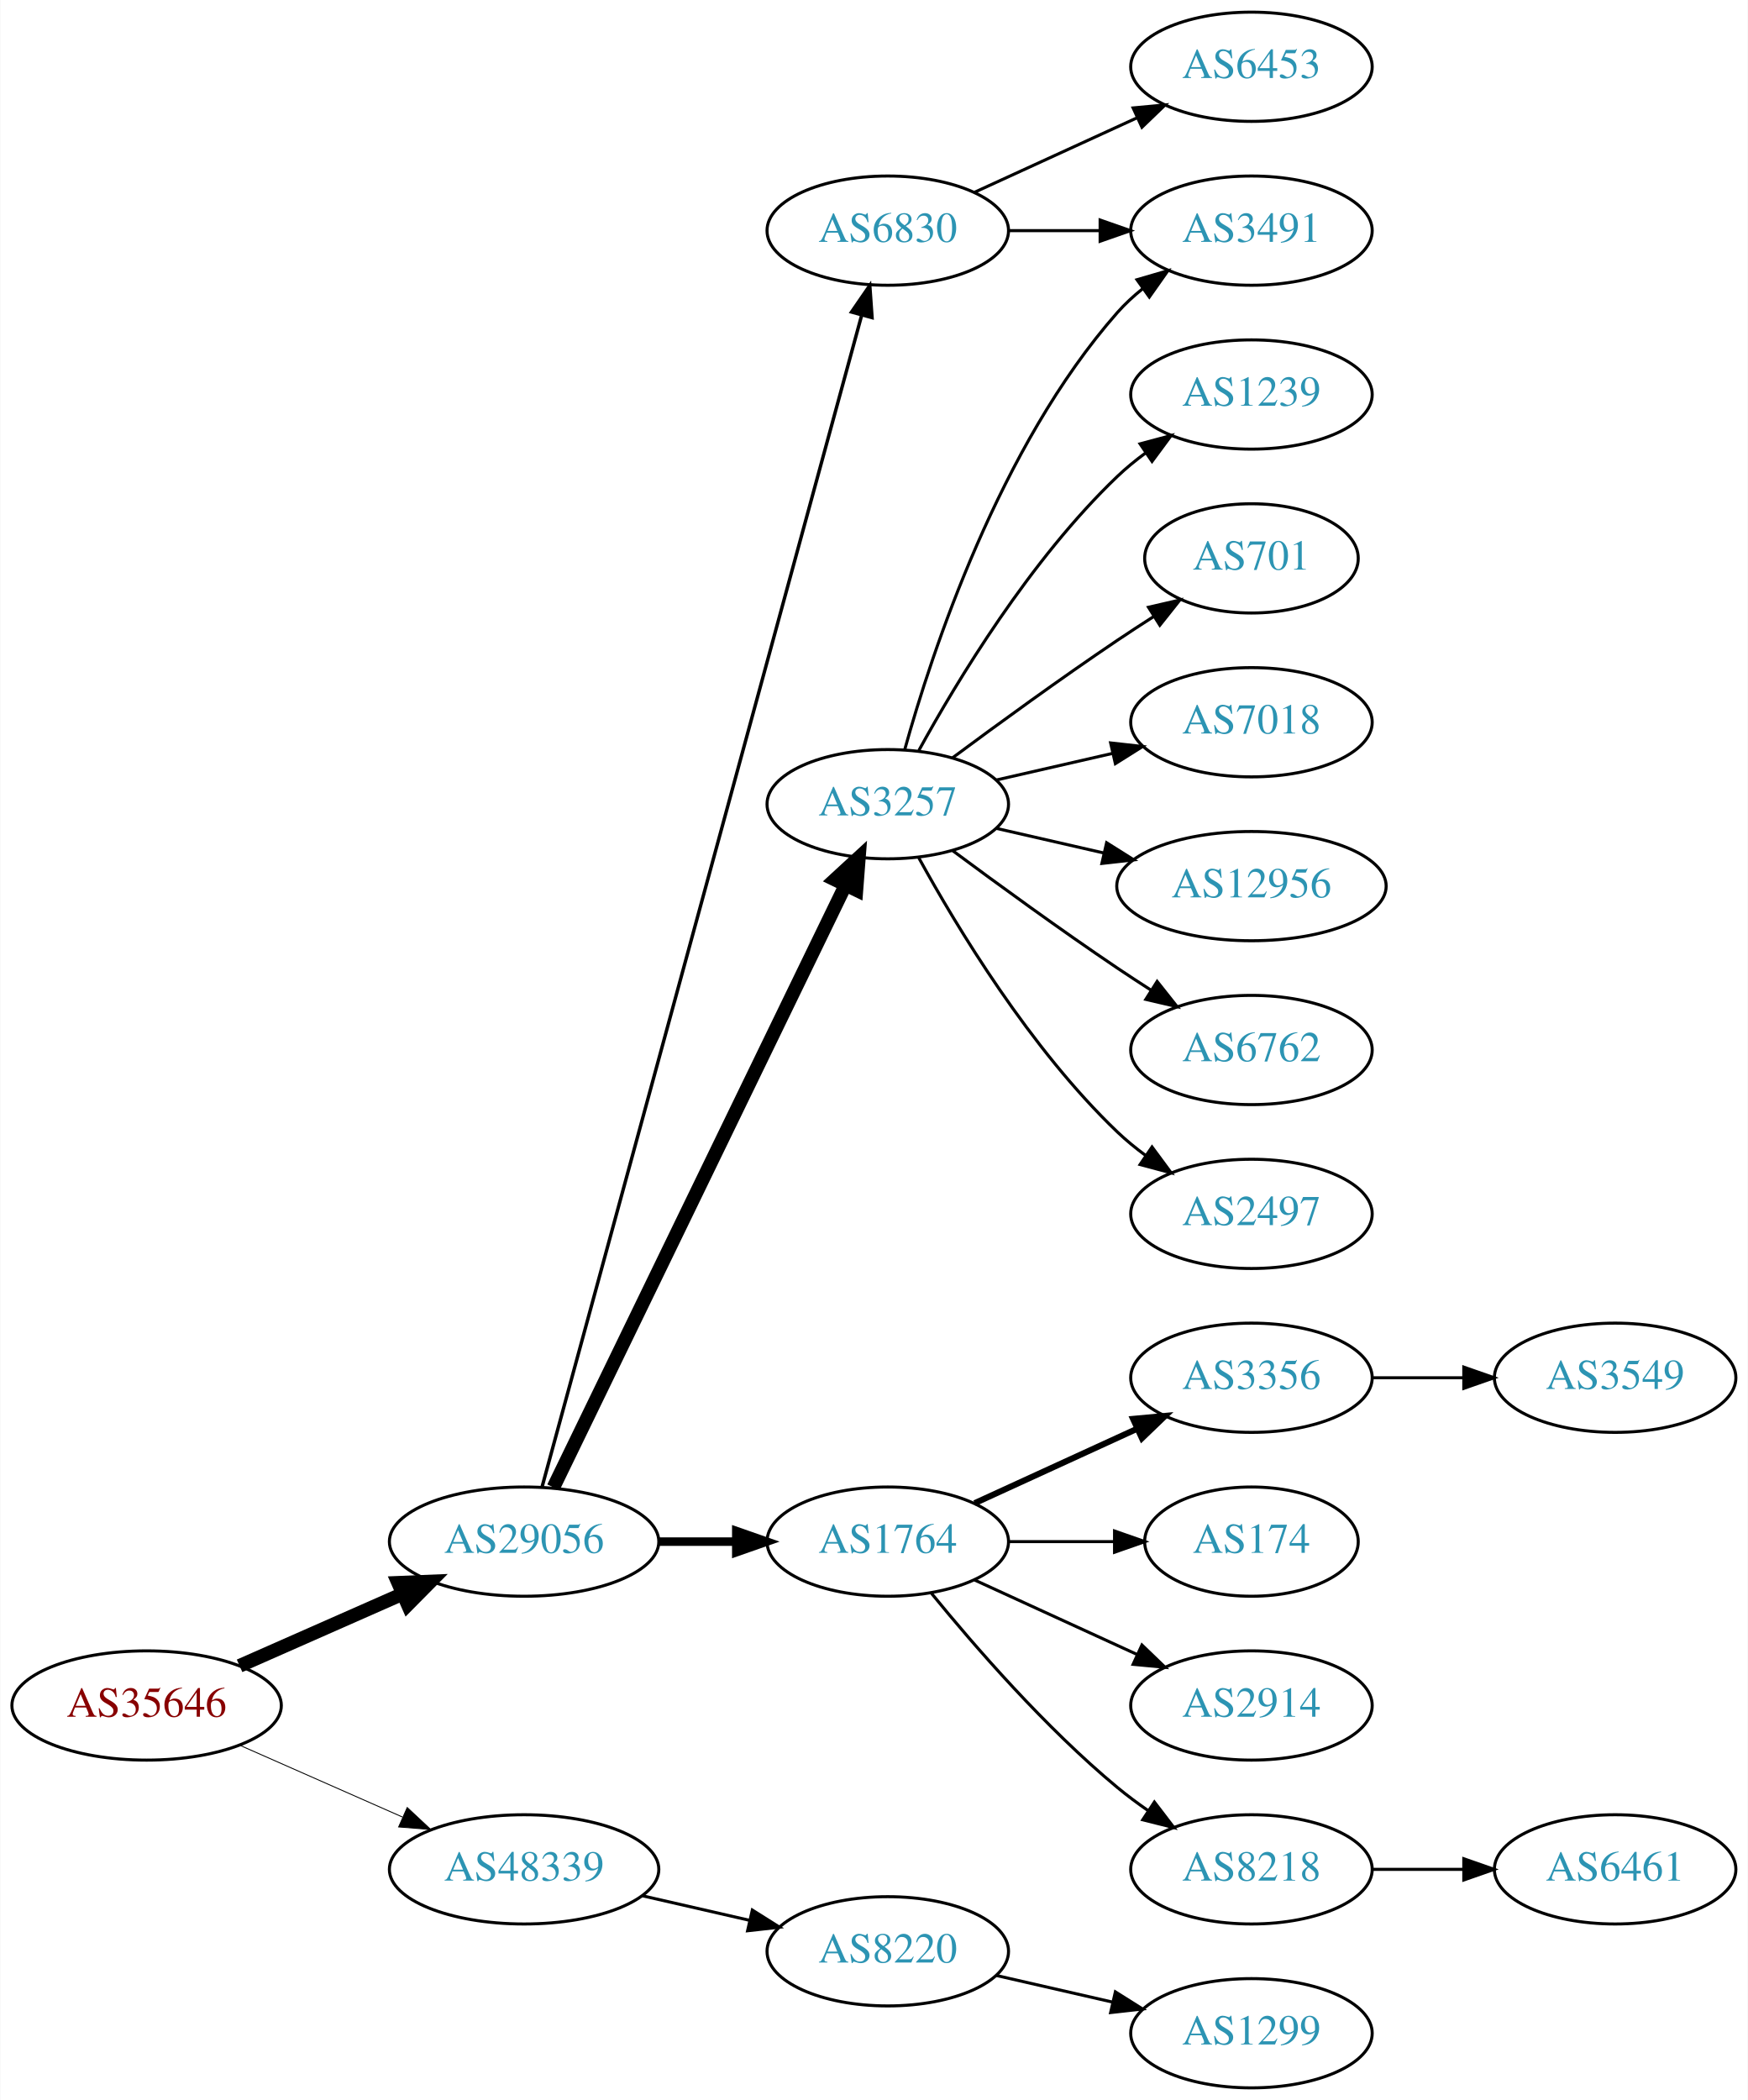
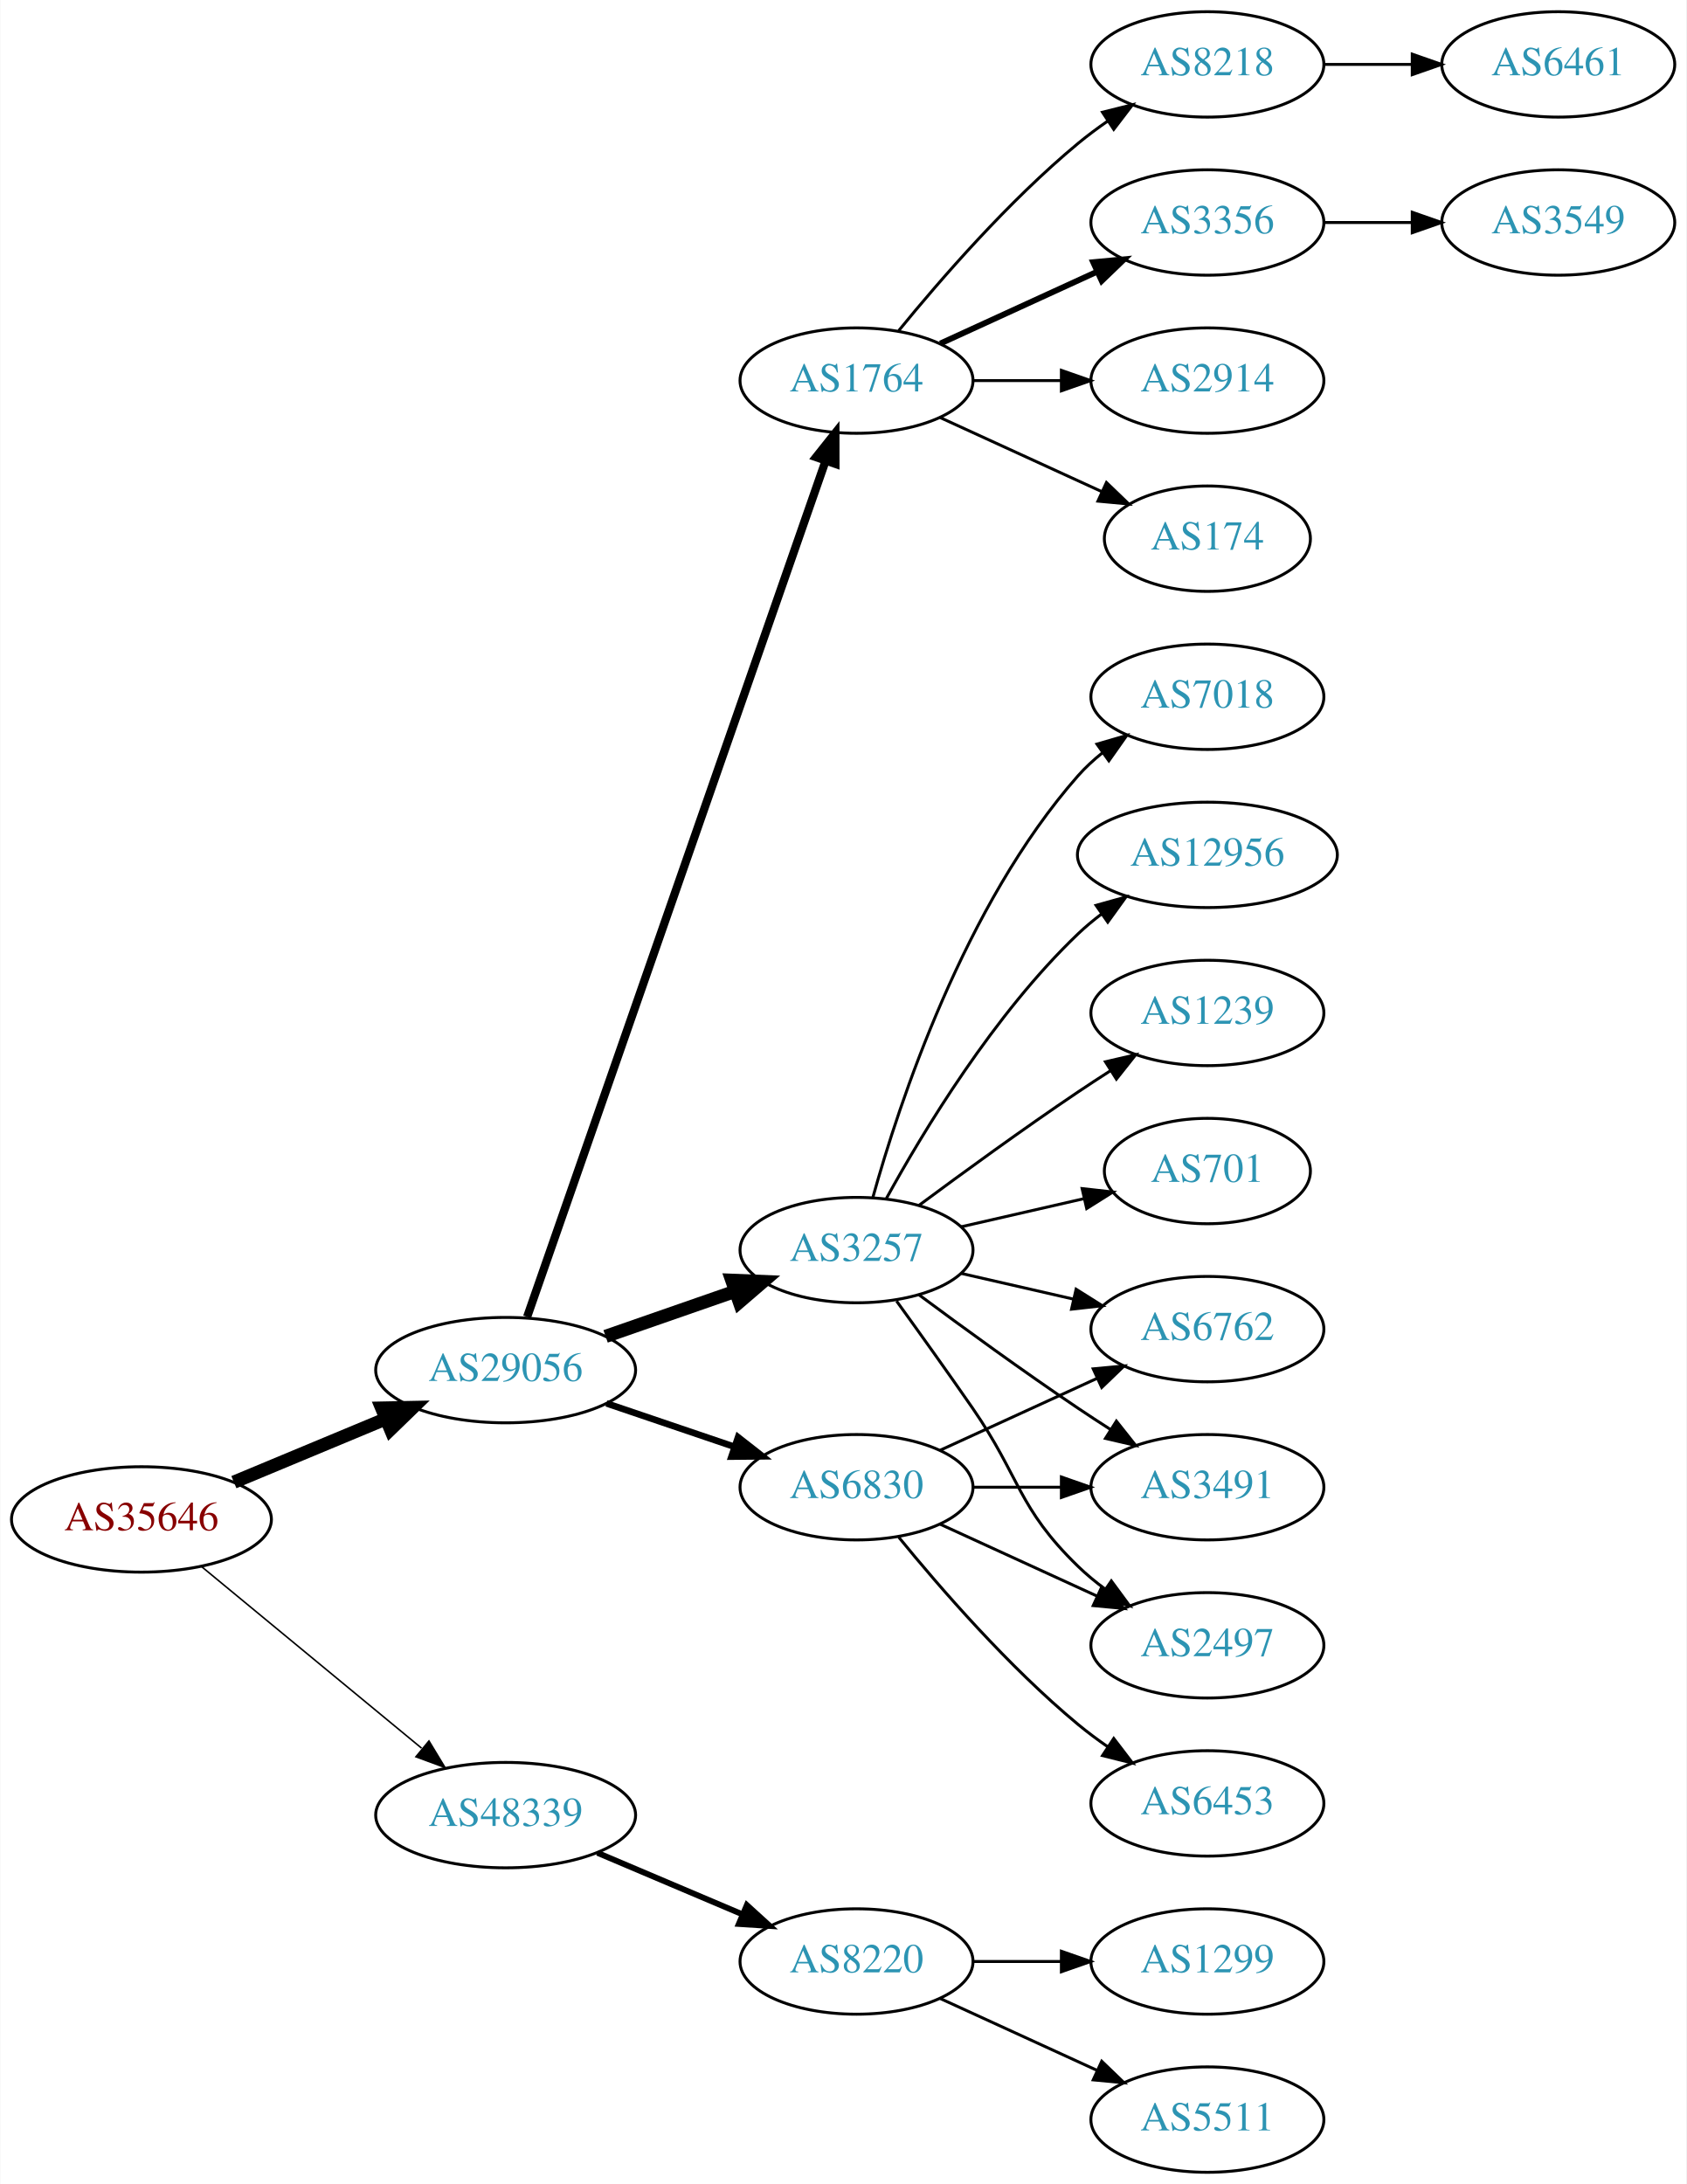
- <svg xmlns="http://www.w3.org/2000/svg" xmlns:xlink="http://www.w3.org/1999/xlink" width="576pt" height="692pt" viewBox="0.00 0.00 575.76 692.00">
-   <g id="graph0" class="graph" transform="scale(1 1) rotate(0) translate(4 688)">
-     <polygon fill="white" stroke="none" points="-4,4 -4,-688 571.762,-688 571.762,4 -4,4" />
+ <svg xmlns="http://www.w3.org/2000/svg" xmlns:xlink="http://www.w3.org/1999/xlink" width="576pt" height="746pt" viewBox="0.00 0.00 575.76 746.00">
+   <g id="graph0" class="graph" transform="scale(1 1) rotate(0) translate(4 742)">
+     <polygon fill="white" stroke="none" points="-4,4 -4,-742 571.762,-742 571.762,4 -4,4" />
    <g id="node1" class="node">
      <g id="a_node1">
        <a xlink:href="/asn/35646" xlink:title="AS35646 ~ GRAWE-AS [AT]">
-           <ellipse fill="#ffffff" stroke="black" cx="44.196" cy="-126" rx="44.393" ry="18" />
-           <text text-anchor="middle" x="44.196" y="-122.3" font-family="Times,serif" font-size="14.00" fill="#880000">AS35646</text>
+           <ellipse fill="#ffffff" stroke="black" cx="44.196" cy="-223" rx="44.393" ry="18" />
+           <text text-anchor="middle" x="44.196" y="-219.3" font-family="Times,serif" font-size="14.00" fill="#880000">AS35646</text>
        </a>
      </g>
    </g>
    <g id="node2" class="node">
      <g id="a_node2">
        <a xlink:href="/asn/29056" xlink:title="AS29056 ~ Citycom Telekommunikation GmbH [AT]">
-           <ellipse fill="#ffffff" stroke="black" cx="168.588" cy="-180" rx="44.393" ry="18" />
-           <text text-anchor="middle" x="168.588" y="-176.3" font-family="Times,serif" font-size="14.00" fill="#2c94b3">AS29056</text>
+           <ellipse fill="#ffffff" stroke="black" cx="168.588" cy="-274" rx="44.393" ry="18" />
+           <text text-anchor="middle" x="168.588" y="-270.3" font-family="Times,serif" font-size="14.00" fill="#2c94b3">AS29056</text>
        </a>
      </g>
    </g>
    <g id="edge1" class="edge">
-       <path fill="none" stroke="black" stroke-width="4.5" d="M74.824,-139.072C90.941,-146.183 111.081,-155.069 128.473,-162.742" />
-       <polygon fill="black" stroke="black" stroke-width="4.5" points="127.071,-166.427 137.809,-166.861 130.249,-159.222 127.071,-166.427" />
+       <path fill="none" stroke="black" stroke-width="4.5" d="M75.765,-235.738C91.391,-242.249 110.606,-250.256 127.413,-257.259" />
+       <polygon fill="black" stroke="black" stroke-width="4.5" points="126.24,-261.036 136.985,-261.248 129.269,-253.767 126.24,-261.036" />
    </g>
    <g id="node3" class="node">
      <g id="a_node3">
        <a xlink:href="/asn/48339" xlink:title="AS48339 ~ Raiffeisen Rechenzentrum GmbH [AT]">
-           <ellipse fill="#ffffff" stroke="black" cx="168.588" cy="-72" rx="44.393" ry="18" />
-           <text text-anchor="middle" x="168.588" y="-68.3" font-family="Times,serif" font-size="14.00" fill="#2c94b3">AS48339</text>
+           <ellipse fill="#ffffff" stroke="black" cx="168.588" cy="-122" rx="44.393" ry="18" />
+           <text text-anchor="middle" x="168.588" y="-118.3" font-family="Times,serif" font-size="14.00" fill="#2c94b3">AS48339</text>
        </a>
      </g>
    </g>
    <g id="edge2" class="edge">
-       <path fill="none" stroke="black" stroke-width="0.3" d="M74.824,-112.928C90.941,-105.817 111.081,-96.931 128.473,-89.258" />
-       <polygon fill="black" stroke="black" stroke-width="0.3" points="130.073,-92.377 137.809,-85.139 127.247,-85.973 130.073,-92.377" />
+       <path fill="none" stroke="black" stroke-width="0.529" d="M64.59,-206.996C84.88,-190.252 116.917,-163.815 139.872,-144.872" />
+       <polygon fill="black" stroke="black" stroke-width="0.529" points="142.395,-147.328 147.88,-138.263 137.94,-141.929 142.395,-147.328" />
    </g>
    <g id="node4" class="node">
      <g id="a_node4">
        <a xlink:href="/asn/3257" xlink:title="AS3257 ~ GTT [DE]">
-           <ellipse fill="#ffffff" stroke="black" cx="288.431" cy="-423" rx="39.794" ry="18" />
-           <text text-anchor="middle" x="288.431" y="-419.3" font-family="Times,serif" font-size="14.00" fill="#2c94b3">AS3257</text>
+           <ellipse fill="#ffffff" stroke="black" cx="288.431" cy="-315" rx="39.794" ry="18" />
+           <text text-anchor="middle" x="288.431" y="-311.3" font-family="Times,serif" font-size="14.00" fill="#2c94b3">AS3257</text>
        </a>
      </g>
    </g>
    <g id="edge3" class="edge">
-       <path fill="none" stroke="black" stroke-width="4.5" d="M178.253,-197.868C198.734,-240.101 250.221,-346.272 274.447,-396.227" />
-       <polygon fill="black" stroke="black" stroke-width="4.5" points="271.005,-398.154 278.912,-405.433 278.091,-394.717 271.005,-398.154" />
+       <path fill="none" stroke="black" stroke-width="4.5" d="M202.728,-285.53C216.445,-290.302 232.484,-295.883 246.894,-300.896" />
+       <polygon fill="black" stroke="black" stroke-width="4.5" points="245.822,-304.692 256.56,-304.26 248.41,-297.255 245.822,-304.692" />
    </g>
    <g id="node5" class="node">
      <g id="a_node5">
        <a xlink:href="/asn/1764" xlink:title="AS1764 ~ NEXTLAYER-AS [AT]">
-           <ellipse fill="#ffffff" stroke="black" cx="288.431" cy="-180" rx="39.794" ry="18" />
-           <text text-anchor="middle" x="288.431" y="-176.3" font-family="Times,serif" font-size="14.00" fill="#2c94b3">AS1764</text>
+           <ellipse fill="#ffffff" stroke="black" cx="288.431" cy="-612" rx="39.794" ry="18" />
+           <text text-anchor="middle" x="288.431" y="-608.3" font-family="Times,serif" font-size="14.00" fill="#2c94b3">AS1764</text>
        </a>
      </g>
    </g>
    <g id="edge4" class="edge">
-       <path fill="none" stroke="black" stroke-width="2.812" d="M212.799,-180C221.112,-180 229.875,-180 238.357,-180" />
-       <polygon fill="black" stroke="black" stroke-width="2.812" points="238.516,-183.5 248.516,-180 238.516,-176.5 238.516,-183.5" />
+       <path fill="none" stroke="black" stroke-width="2.812" d="M175.924,-292.172C195.392,-348.01 254.428,-517.34 277.777,-584.311" />
+       <polygon fill="black" stroke="black" stroke-width="2.812" points="274.61,-585.858 281.207,-594.148 281.219,-583.553 274.61,-585.858" />
    </g>
    <g id="node6" class="node">
      <g id="a_node6">
        <a xlink:href="/asn/6830" xlink:title="AS6830 ~ LGI-UPC [AT]">
-           <ellipse fill="#ffffff" stroke="black" cx="288.431" cy="-612" rx="39.794" ry="18" />
-           <text text-anchor="middle" x="288.431" y="-608.3" font-family="Times,serif" font-size="14.00" fill="#2c94b3">AS6830</text>
+           <ellipse fill="#ffffff" stroke="black" cx="288.431" cy="-234" rx="39.794" ry="18" />
+           <text text-anchor="middle" x="288.431" y="-230.3" font-family="Times,serif" font-size="14.00" fill="#2c94b3">AS6830</text>
        </a>
      </g>
    </g>
    <g id="edge5" class="edge">
-       <path fill="none" stroke="black" stroke-width="1.125" d="M174.502,-198.013C192.844,-265.255 257.403,-501.921 279.75,-583.842" />
-       <polygon fill="black" stroke="black" stroke-width="1.125" points="276.488,-585.184 282.496,-593.911 283.241,-583.342 276.488,-585.184" />
+       <path fill="none" stroke="black" stroke-width="2.25" d="M203.042,-262.645C216.643,-258.028 232.485,-252.651 246.746,-247.81" />
+       <polygon fill="black" stroke="black" stroke-width="2.25" points="247.975,-251.089 256.32,-244.56 245.725,-244.46 247.975,-251.089" />
    </g>
    <g id="node21" class="node">
      <g id="a_node21">
        <a xlink:href="/asn/8220" xlink:title="AS8220 ~ COLT [GB]">
-           <ellipse fill="#ffffff" stroke="black" cx="288.431" cy="-45" rx="39.794" ry="18" />
-           <text text-anchor="middle" x="288.431" y="-41.3" font-family="Times,serif" font-size="14.00" fill="#2c94b3">AS8220</text>
-         </a>
-       </g>
-     </g>
-     <g id="edge21" class="edge">
-       <path fill="none" stroke="black" d="M207.523,-63.308C218.764,-60.733 231.176,-57.889 242.799,-55.226" />
-       <polygon fill="black" stroke="black" points="243.795,-58.589 252.761,-52.944 242.232,-51.765 243.795,-58.589" />
+           <ellipse fill="#ffffff" stroke="black" cx="288.431" cy="-72" rx="39.794" ry="18" />
+           <text text-anchor="middle" x="288.431" y="-68.3" font-family="Times,serif" font-size="14.00" fill="#2c94b3">AS8220</text>
+         </a>
+       </g>
+     </g>
+     <g id="edge23" class="edge">
+       <path fill="none" stroke="black" stroke-width="2" d="M199.936,-109.124C214.958,-102.75 233.249,-94.989 249.217,-88.214" />
+       <polygon fill="black" stroke="black" stroke-width="2" points="250.969,-91.272 258.808,-84.144 248.235,-84.829 250.969,-91.272" />
    </g>
    <g id="node12" class="node">
      <g id="a_node12">
        <a xlink:href="/asn/2497" xlink:title="AS2497 ~ Internet Initiative Japan Inc. [JP]">
-           <ellipse fill="#ffffff" stroke="black" cx="408.273" cy="-288" rx="39.794" ry="18" />
-           <text text-anchor="middle" x="408.273" y="-284.3" font-family="Times,serif" font-size="14.00" fill="#2c94b3">AS2497</text>
+           <ellipse fill="#ffffff" stroke="black" cx="408.273" cy="-180" rx="39.794" ry="18" />
+           <text text-anchor="middle" x="408.273" y="-176.3" font-family="Times,serif" font-size="14.00" fill="#2c94b3">AS2497</text>
        </a>
      </g>
    </g>
    <g id="edge11" class="edge">
-       <path fill="none" stroke="black" d="M298.672,-405.287C311.218,-382.439 335.394,-342.389 364.077,-315 366.946,-312.261 370.134,-309.653 373.443,-307.215" />
-       <polygon fill="black" stroke="black" points="375.507,-310.044 381.803,-301.523 371.567,-304.258 375.507,-310.044" />
+       <path fill="none" stroke="black" d="M302.11,-297.594C309.725,-287.063 319.558,-273.33 328.077,-261 344.473,-237.269 343.384,-227.094 364.077,-207 366.922,-204.237 370.096,-201.614 373.396,-199.166" />
+       <polygon fill="black" stroke="black" points="375.462,-201.994 381.744,-193.462 371.513,-196.214 375.462,-201.994" />
    </g>
    <g id="node13" class="node">
      <g id="a_node13">
-         <a xlink:href="/asn/1239" xlink:title="AS1239 ~ Sprint [US]">
-           <ellipse fill="#ffffff" stroke="black" cx="408.273" cy="-558" rx="39.794" ry="18" />
-           <text text-anchor="middle" x="408.273" y="-554.3" font-family="Times,serif" font-size="14.00" fill="#2c94b3">AS1239</text>
+         <a xlink:href="/asn/6762" xlink:title="AS6762 ~ TELECOM ITALIA SPARKLE S.p.A. [IT]">
+           <ellipse fill="#ffffff" stroke="black" cx="408.273" cy="-288" rx="39.794" ry="18" />
+           <text text-anchor="middle" x="408.273" y="-284.3" font-family="Times,serif" font-size="14.00" fill="#2c94b3">AS6762</text>
        </a>
      </g>
    </g>
    <g id="edge12" class="edge">
-       <path fill="none" stroke="black" d="M298.672,-440.713C311.218,-463.561 335.394,-503.611 364.077,-531 366.946,-533.739 370.134,-536.347 373.443,-538.785" />
-       <polygon fill="black" stroke="black" points="371.567,-541.742 381.803,-544.477 375.507,-535.956 371.567,-541.742" />
+       <path fill="none" stroke="black" d="M324.15,-307.045C336.15,-304.296 349.771,-301.175 362.463,-298.267" />
+       <polygon fill="black" stroke="black" points="363.429,-301.636 372.395,-295.991 361.866,-294.813 363.429,-301.636" />
    </g>
    <g id="node14" class="node">
      <g id="a_node14">
        <a xlink:href="/asn/3491" xlink:title="AS3491 ~ PCCW Global, Inc. [US]">
-           <ellipse fill="#ffffff" stroke="black" cx="408.273" cy="-612" rx="39.794" ry="18" />
-           <text text-anchor="middle" x="408.273" y="-608.3" font-family="Times,serif" font-size="14.00" fill="#2c94b3">AS3491</text>
+           <ellipse fill="#ffffff" stroke="black" cx="408.273" cy="-234" rx="39.794" ry="18" />
+           <text text-anchor="middle" x="408.273" y="-230.3" font-family="Times,serif" font-size="14.00" fill="#2c94b3">AS3491</text>
        </a>
      </g>
    </g>
    <g id="edge13" class="edge">
-       <path fill="none" stroke="black" d="M294.004,-440.946C302.909,-472.995 325.194,-540.842 364.077,-585 366.561,-587.821 369.411,-590.449 372.437,-592.871" />
-       <polygon fill="black" stroke="black" points="370.554,-595.828 380.726,-598.791 374.622,-590.131 370.554,-595.828" />
+       <path fill="none" stroke="black" d="M309.761,-299.723C324.623,-288.696 345.368,-273.593 364.077,-261 367.626,-258.611 371.377,-256.161 375.125,-253.758" />
+       <polygon fill="black" stroke="black" points="377.193,-256.591 383.774,-248.288 373.451,-250.675 377.193,-256.591" />
    </g>
    <g id="node15" class="node">
      <g id="a_node15">
-         <a xlink:href="/asn/701" xlink:title="AS701 ~ UUNET [US]">
-           <ellipse fill="#ffffff" stroke="black" cx="408.273" cy="-504" rx="35.194" ry="18" />
-           <text text-anchor="middle" x="408.273" y="-500.3" font-family="Times,serif" font-size="14.00" fill="#2c94b3">AS701</text>
+         <a xlink:href="/asn/1239" xlink:title="AS1239 ~ Sprint [US]">
+           <ellipse fill="#ffffff" stroke="black" cx="408.273" cy="-396" rx="39.794" ry="18" />
+           <text text-anchor="middle" x="408.273" y="-392.3" font-family="Times,serif" font-size="14.00" fill="#2c94b3">AS1239</text>
        </a>
      </g>
    </g>
    <g id="edge14" class="edge">
-       <path fill="none" stroke="black" d="M309.761,-438.277C324.623,-449.304 345.368,-464.407 364.077,-477 367.895,-479.569 371.945,-482.21 375.975,-484.786" />
-       <polygon fill="black" stroke="black" points="374.344,-487.895 384.669,-490.271 378.079,-481.975 374.344,-487.895" />
+       <path fill="none" stroke="black" d="M309.761,-330.277C324.623,-341.304 345.368,-356.407 364.077,-369 367.626,-371.389 371.377,-373.839 375.125,-376.242" />
+       <polygon fill="black" stroke="black" points="373.451,-379.325 383.774,-381.712 377.193,-373.409 373.451,-379.325" />
    </g>
    <g id="node16" class="node">
      <g id="a_node16">
-         <a xlink:href="/asn/7018" xlink:title="AS7018 ~ AT&amp;T Services, Inc. [US]">
-           <ellipse fill="#ffffff" stroke="black" cx="408.273" cy="-450" rx="39.794" ry="18" />
-           <text text-anchor="middle" x="408.273" y="-446.3" font-family="Times,serif" font-size="14.00" fill="#2c94b3">AS7018</text>
+         <a xlink:href="/asn/701" xlink:title="AS701 ~ UUNET [US]">
+           <ellipse fill="#ffffff" stroke="black" cx="408.273" cy="-342" rx="35.194" ry="18" />
+           <text text-anchor="middle" x="408.273" y="-338.3" font-family="Times,serif" font-size="14.00" fill="#2c94b3">AS701</text>
        </a>
      </g>
    </g>
    <g id="edge15" class="edge">
-       <path fill="none" stroke="black" d="M324.15,-430.955C336.15,-433.704 349.771,-436.825 362.463,-439.733" />
-       <polygon fill="black" stroke="black" points="361.866,-443.187 372.395,-442.009 363.429,-436.364 361.866,-443.187" />
+       <path fill="none" stroke="black" d="M324.15,-322.955C337.243,-325.955 352.265,-329.396 365.906,-332.522" />
+       <polygon fill="black" stroke="black" points="365.484,-336.016 376.013,-334.838 367.047,-329.193 365.484,-336.016" />
    </g>
    <g id="node17" class="node">
      <g id="a_node17">
-         <a xlink:href="/asn/12956" xlink:title="AS12956 ~ TELXIUS [ES]">
-           <ellipse fill="#ffffff" stroke="black" cx="408.273" cy="-396" rx="44.393" ry="18" />
-           <text text-anchor="middle" x="408.273" y="-392.3" font-family="Times,serif" font-size="14.00" fill="#2c94b3">AS12956</text>
+         <a xlink:href="/asn/7018" xlink:title="AS7018 ~ AT&amp;T Services, Inc. [US]">
+           <ellipse fill="#ffffff" stroke="black" cx="408.273" cy="-504" rx="39.794" ry="18" />
+           <text text-anchor="middle" x="408.273" y="-500.3" font-family="Times,serif" font-size="14.00" fill="#2c94b3">AS7018</text>
        </a>
      </g>
    </g>
    <g id="edge16" class="edge">
-       <path fill="none" stroke="black" d="M324.15,-415.045C335.289,-412.493 347.824,-409.621 359.717,-406.896" />
-       <polygon fill="black" stroke="black" points="360.545,-410.297 369.511,-404.652 358.982,-403.474 360.545,-410.297" />
+       <path fill="none" stroke="black" d="M294.004,-332.946C302.909,-364.995 325.194,-432.842 364.077,-477 366.561,-479.821 369.411,-482.449 372.437,-484.871" />
+       <polygon fill="black" stroke="black" points="370.554,-487.828 380.726,-490.791 374.622,-482.131 370.554,-487.828" />
    </g>
    <g id="node18" class="node">
      <g id="a_node18">
-         <a xlink:href="/asn/6762" xlink:title="AS6762 ~ TELECOM ITALIA SPARKLE S.p.A. [IT]">
-           <ellipse fill="#ffffff" stroke="black" cx="408.273" cy="-342" rx="39.794" ry="18" />
-           <text text-anchor="middle" x="408.273" y="-338.3" font-family="Times,serif" font-size="14.00" fill="#2c94b3">AS6762</text>
+         <a xlink:href="/asn/12956" xlink:title="AS12956 ~ TELXIUS [ES]">
+           <ellipse fill="#ffffff" stroke="black" cx="408.273" cy="-450" rx="44.393" ry="18" />
+           <text text-anchor="middle" x="408.273" y="-446.3" font-family="Times,serif" font-size="14.00" fill="#2c94b3">AS12956</text>
        </a>
      </g>
    </g>
    <g id="edge17" class="edge">
-       <path fill="none" stroke="black" d="M309.761,-407.723C324.623,-396.696 345.368,-381.593 364.077,-369 367.626,-366.611 371.377,-364.161 375.125,-361.758" />
-       <polygon fill="black" stroke="black" points="377.193,-364.591 383.774,-356.288 373.451,-358.675 377.193,-364.591" />
+       <path fill="none" stroke="black" d="M298.672,-332.713C311.218,-355.561 335.394,-395.611 364.077,-423 366.584,-425.393 369.335,-427.687 372.197,-429.855" />
+       <polygon fill="black" stroke="black" points="370.244,-432.759 380.448,-435.61 374.249,-427.018 370.244,-432.759" />
    </g>
    <g id="node7" class="node">
      <g id="a_node7">
-         <a xlink:href="/asn/3356" xlink:title="AS3356 ~ Level 3 Parent, LLC [US]">
-           <ellipse fill="#ffffff" stroke="black" cx="408.273" cy="-234" rx="39.794" ry="18" />
-           <text text-anchor="middle" x="408.273" y="-230.3" font-family="Times,serif" font-size="14.00" fill="#2c94b3">AS3356</text>
+         <a xlink:href="/asn/8218" xlink:title="AS8218 ~ legacy Neotelecoms [FR]">
+           <ellipse fill="#ffffff" stroke="black" cx="408.273" cy="-720" rx="39.794" ry="18" />
+           <text text-anchor="middle" x="408.273" y="-716.3" font-family="Times,serif" font-size="14.00" fill="#2c94b3">AS8218</text>
        </a>
      </g>
    </g>
    <g id="edge6" class="edge">
-       <path fill="none" stroke="black" stroke-width="2" d="M317.06,-192.661C333.017,-199.973 353.287,-209.261 370.57,-217.181" />
-       <polygon fill="black" stroke="black" stroke-width="2" points="369.269,-220.435 379.818,-221.419 372.185,-214.071 369.269,-220.435" />
+       <path fill="none" stroke="black" d="M302.85,-629.065C316.964,-646.375 340.379,-673.345 364.077,-693 367.294,-695.668 370.794,-698.27 374.365,-700.741" />
+       <polygon fill="black" stroke="black" points="372.442,-703.666 382.721,-706.236 376.288,-697.817 372.442,-703.666" />
    </g>
    <g id="node8" class="node">
      <g id="a_node8">
-         <a xlink:href="/asn/174" xlink:title="AS174 ~ Cogent Communications [US]">
-           <ellipse fill="#ffffff" stroke="black" cx="408.273" cy="-180" rx="35.194" ry="18" />
-           <text text-anchor="middle" x="408.273" y="-176.3" font-family="Times,serif" font-size="14.00" fill="#2c94b3">AS174</text>
+         <a xlink:href="/asn/3356" xlink:title="AS3356 ~ Level 3 Parent, LLC [US]">
+           <ellipse fill="#ffffff" stroke="black" cx="408.273" cy="-666" rx="39.794" ry="18" />
+           <text text-anchor="middle" x="408.273" y="-662.3" font-family="Times,serif" font-size="14.00" fill="#2c94b3">AS3356</text>
        </a>
      </g>
    </g>
    <g id="edge7" class="edge">
-       <path fill="none" stroke="black" d="M328.343,-180C339.43,-180 351.59,-180 362.972,-180" />
-       <polygon fill="black" stroke="black" points="363.154,-183.5 373.154,-180 363.154,-176.5 363.154,-183.5" />
+       <path fill="none" stroke="black" stroke-width="2" d="M317.06,-624.661C333.017,-631.973 353.287,-641.261 370.57,-649.181" />
+       <polygon fill="black" stroke="black" stroke-width="2" points="369.269,-652.435 379.818,-653.419 372.185,-646.071 369.269,-652.435" />
    </g>
    <g id="node9" class="node">
      <g id="a_node9">
        <a xlink:href="/asn/2914" xlink:title="AS2914 ~ NTT America, Inc. [US]">
-           <ellipse fill="#ffffff" stroke="black" cx="408.273" cy="-126" rx="39.794" ry="18" />
-           <text text-anchor="middle" x="408.273" y="-122.3" font-family="Times,serif" font-size="14.00" fill="#2c94b3">AS2914</text>
+           <ellipse fill="#ffffff" stroke="black" cx="408.273" cy="-612" rx="39.794" ry="18" />
+           <text text-anchor="middle" x="408.273" y="-608.3" font-family="Times,serif" font-size="14.00" fill="#2c94b3">AS2914</text>
        </a>
      </g>
    </g>
    <g id="edge8" class="edge">
-       <path fill="none" stroke="black" d="M317.06,-167.339C333.017,-160.027 353.287,-150.739 370.57,-142.819" />
-       <polygon fill="black" stroke="black" points="372.185,-145.929 379.818,-138.581 369.269,-139.565 372.185,-145.929" />
+       <path fill="none" stroke="black" d="M328.343,-612C337.897,-612 348.246,-612 358.209,-612" />
+       <polygon fill="black" stroke="black" points="358.402,-615.5 368.402,-612 358.402,-608.5 358.402,-615.5" />
    </g>
    <g id="node10" class="node">
      <g id="a_node10">
-         <a xlink:href="/asn/8218" xlink:title="AS8218 ~ legacy Neotelecoms [FR]">
-           <ellipse fill="#ffffff" stroke="black" cx="408.273" cy="-72" rx="39.794" ry="18" />
-           <text text-anchor="middle" x="408.273" y="-68.3" font-family="Times,serif" font-size="14.00" fill="#2c94b3">AS8218</text>
+         <a xlink:href="/asn/174" xlink:title="AS174 ~ Cogent Communications [US]">
+           <ellipse fill="#ffffff" stroke="black" cx="408.273" cy="-558" rx="35.194" ry="18" />
+           <text text-anchor="middle" x="408.273" y="-554.3" font-family="Times,serif" font-size="14.00" fill="#2c94b3">AS174</text>
        </a>
      </g>
    </g>
    <g id="edge9" class="edge">
-       <path fill="none" stroke="black" d="M302.85,-162.935C316.964,-145.625 340.379,-118.655 364.077,-99 367.294,-96.332 370.794,-93.73 374.365,-91.259" />
-       <polygon fill="black" stroke="black" points="376.288,-94.183 382.721,-85.764 372.442,-88.334 376.288,-94.183" />
+       <path fill="none" stroke="black" d="M317.06,-599.339C333.476,-591.817 354.457,-582.202 372.054,-574.139" />
+       <polygon fill="black" stroke="black" points="373.799,-577.189 381.432,-569.842 370.883,-570.826 373.799,-577.189" />
    </g>
    <g id="edge20" class="edge">
-       <path fill="none" stroke="black" d="M328.343,-612C337.897,-612 348.246,-612 358.209,-612" />
-       <polygon fill="black" stroke="black" points="358.402,-615.5 368.402,-612 358.402,-608.5 358.402,-615.5" />
+       <path fill="none" stroke="black" d="M317.06,-221.339C333.017,-214.027 353.287,-204.739 370.57,-196.819" />
+       <polygon fill="black" stroke="black" points="372.185,-199.929 379.818,-192.581 369.269,-193.565 372.185,-199.929" />
+     </g>
+     <g id="edge19" class="edge">
+       <path fill="none" stroke="black" d="M317.06,-246.661C333.017,-253.973 353.287,-263.261 370.57,-271.181" />
+       <polygon fill="black" stroke="black" points="369.269,-274.435 379.818,-275.419 372.185,-268.071 369.269,-274.435" />
+     </g>
+     <g id="edge21" class="edge">
+       <path fill="none" stroke="black" d="M328.343,-234C337.897,-234 348.246,-234 358.209,-234" />
+       <polygon fill="black" stroke="black" points="358.402,-237.5 368.402,-234 358.402,-230.5 358.402,-237.5" />
    </g>
    <g id="node20" class="node">
      <g id="a_node20">
        <a xlink:href="/asn/6453" xlink:title="AS6453 ~ TATA COMMUNICATIONS (AMERICA) INC [US]">
-           <ellipse fill="#ffffff" stroke="black" cx="408.273" cy="-666" rx="39.794" ry="18" />
-           <text text-anchor="middle" x="408.273" y="-662.3" font-family="Times,serif" font-size="14.00" fill="#2c94b3">AS6453</text>
-         </a>
-       </g>
-     </g>
-     <g id="edge19" class="edge">
-       <path fill="none" stroke="black" d="M317.06,-624.661C333.017,-631.973 353.287,-641.261 370.57,-649.181" />
-       <polygon fill="black" stroke="black" points="369.269,-652.435 379.818,-653.419 372.185,-646.071 369.269,-652.435" />
+           <ellipse fill="#ffffff" stroke="black" cx="408.273" cy="-126" rx="39.794" ry="18" />
+           <text text-anchor="middle" x="408.273" y="-122.3" font-family="Times,serif" font-size="14.00" fill="#2c94b3">AS6453</text>
+         </a>
+       </g>
+     </g>
+     <g id="edge22" class="edge">
+       <path fill="none" stroke="black" d="M302.85,-216.935C316.964,-199.625 340.379,-172.655 364.077,-153 367.294,-150.332 370.794,-147.73 374.365,-145.259" />
+       <polygon fill="black" stroke="black" points="376.288,-148.183 382.721,-139.764 372.442,-142.334 376.288,-148.183" />
    </g>
    <g id="node11" class="node">
      <g id="a_node11">
-         <a xlink:href="/asn/3549" xlink:title="AS3549 ~ Level 3 Parent, LLC [US]">
-           <ellipse fill="#ffffff" stroke="black" cx="528.116" cy="-234" rx="39.794" ry="18" />
-           <text text-anchor="middle" x="528.116" y="-230.3" font-family="Times,serif" font-size="14.00" fill="#2c94b3">AS3549</text>
+         <a xlink:href="/asn/6461" xlink:title="AS6461 ~ Zayo Bandwidth [US]">
+           <ellipse fill="#ffffff" stroke="black" cx="528.116" cy="-720" rx="39.794" ry="18" />
+           <text text-anchor="middle" x="528.116" y="-716.3" font-family="Times,serif" font-size="14.00" fill="#2c94b3">AS6461</text>
        </a>
      </g>
    </g>
    <g id="edge10" class="edge">
-       <path fill="none" stroke="black" d="M448.186,-234C457.739,-234 468.089,-234 478.052,-234" />
-       <polygon fill="black" stroke="black" points="478.244,-237.5 488.244,-234 478.244,-230.5 478.244,-237.5" />
+       <path fill="none" stroke="black" d="M448.186,-720C457.739,-720 468.089,-720 478.052,-720" />
+       <polygon fill="black" stroke="black" points="478.244,-723.5 488.244,-720 478.244,-716.5 478.244,-723.5" />
    </g>
    <g id="node19" class="node">
      <g id="a_node19">
-         <a xlink:href="/asn/6461" xlink:title="AS6461 ~ Zayo Bandwidth [US]">
-           <ellipse fill="#ffffff" stroke="black" cx="528.116" cy="-72" rx="39.794" ry="18" />
-           <text text-anchor="middle" x="528.116" y="-68.3" font-family="Times,serif" font-size="14.00" fill="#2c94b3">AS6461</text>
+         <a xlink:href="/asn/3549" xlink:title="AS3549 ~ Level 3 Parent, LLC [US]">
+           <ellipse fill="#ffffff" stroke="black" cx="528.116" cy="-666" rx="39.794" ry="18" />
+           <text text-anchor="middle" x="528.116" y="-662.3" font-family="Times,serif" font-size="14.00" fill="#2c94b3">AS3549</text>
        </a>
      </g>
    </g>
    <g id="edge18" class="edge">
-       <path fill="none" stroke="black" d="M448.186,-72C457.739,-72 468.089,-72 478.052,-72" />
-       <polygon fill="black" stroke="black" points="478.244,-75.5 488.244,-72 478.244,-68.5 478.244,-75.5" />
+       <path fill="none" stroke="black" d="M448.186,-666C457.739,-666 468.089,-666 478.052,-666" />
+       <polygon fill="black" stroke="black" points="478.244,-669.5 488.244,-666 478.244,-662.5 478.244,-669.5" />
    </g>
    <g id="node22" class="node">
      <g id="a_node22">
        <a xlink:href="/asn/1299" xlink:title="AS1299 ~ Telia Carrier [EU]">
+           <ellipse fill="#ffffff" stroke="black" cx="408.273" cy="-72" rx="39.794" ry="18" />
+           <text text-anchor="middle" x="408.273" y="-68.3" font-family="Times,serif" font-size="14.00" fill="#2c94b3">AS1299</text>
+         </a>
+       </g>
+     </g>
+     <g id="edge24" class="edge">
+       <path fill="none" stroke="black" d="M328.343,-72C337.897,-72 348.246,-72 358.209,-72" />
+       <polygon fill="black" stroke="black" points="358.402,-75.5 368.402,-72 358.402,-68.5 358.402,-75.5" />
+     </g>
+     <g id="node23" class="node">
+       <g id="a_node23">
+         <a xlink:href="/asn/5511" xlink:title="AS5511 ~ Orange S.A. [FR]">
          <ellipse fill="#ffffff" stroke="black" cx="408.273" cy="-18" rx="39.794" ry="18" />
-           <text text-anchor="middle" x="408.273" y="-14.3" font-family="Times,serif" font-size="14.00" fill="#2c94b3">AS1299</text>
-         </a>
-       </g>
-     </g>
-     <g id="edge22" class="edge">
-       <path fill="none" stroke="black" d="M324.15,-37.045C336.15,-34.296 349.771,-31.175 362.463,-28.267" />
-       <polygon fill="black" stroke="black" points="363.429,-31.636 372.395,-25.991 361.866,-24.813 363.429,-31.636" />
+           <text text-anchor="middle" x="408.273" y="-14.3" font-family="Times,serif" font-size="14.00" fill="#2c94b3">AS5511</text>
+         </a>
+       </g>
+     </g>
+     <g id="edge25" class="edge">
+       <path fill="none" stroke="black" d="M317.06,-59.339C333.017,-52.027 353.287,-42.739 370.57,-34.819" />
+       <polygon fill="black" stroke="black" points="372.185,-37.929 379.818,-30.581 369.269,-31.565 372.185,-37.929" />
    </g>
  </g>
</svg>
